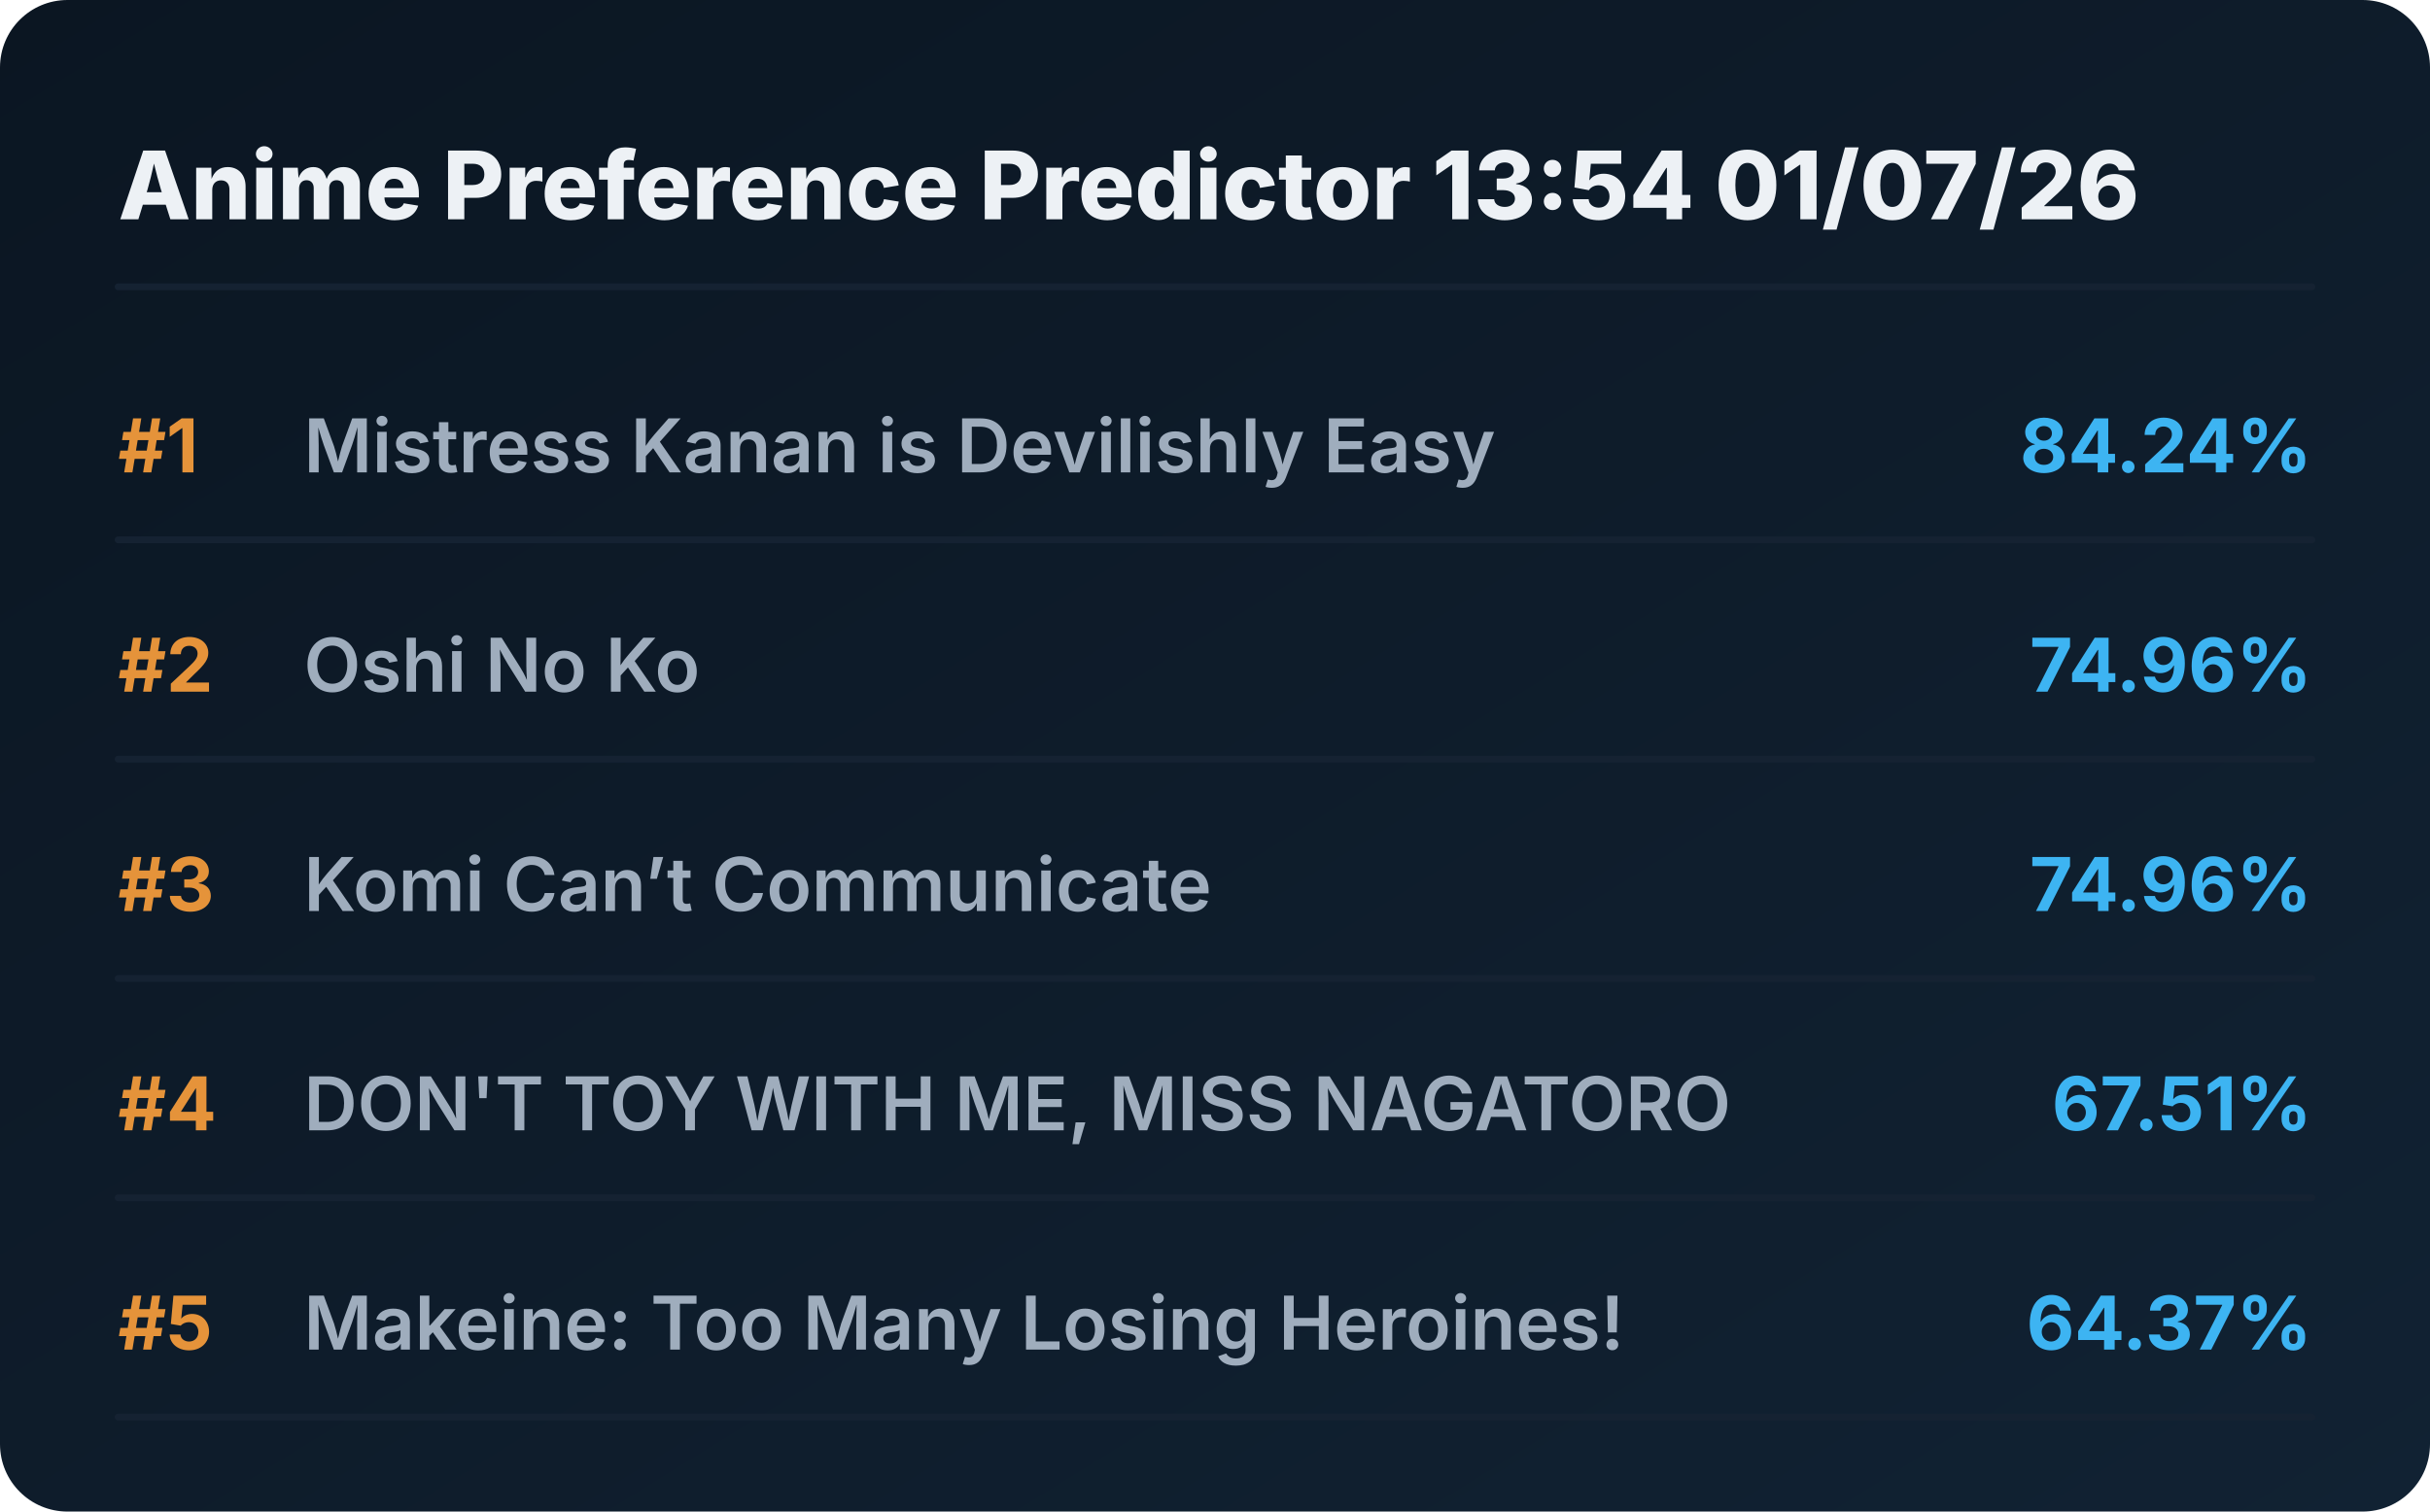
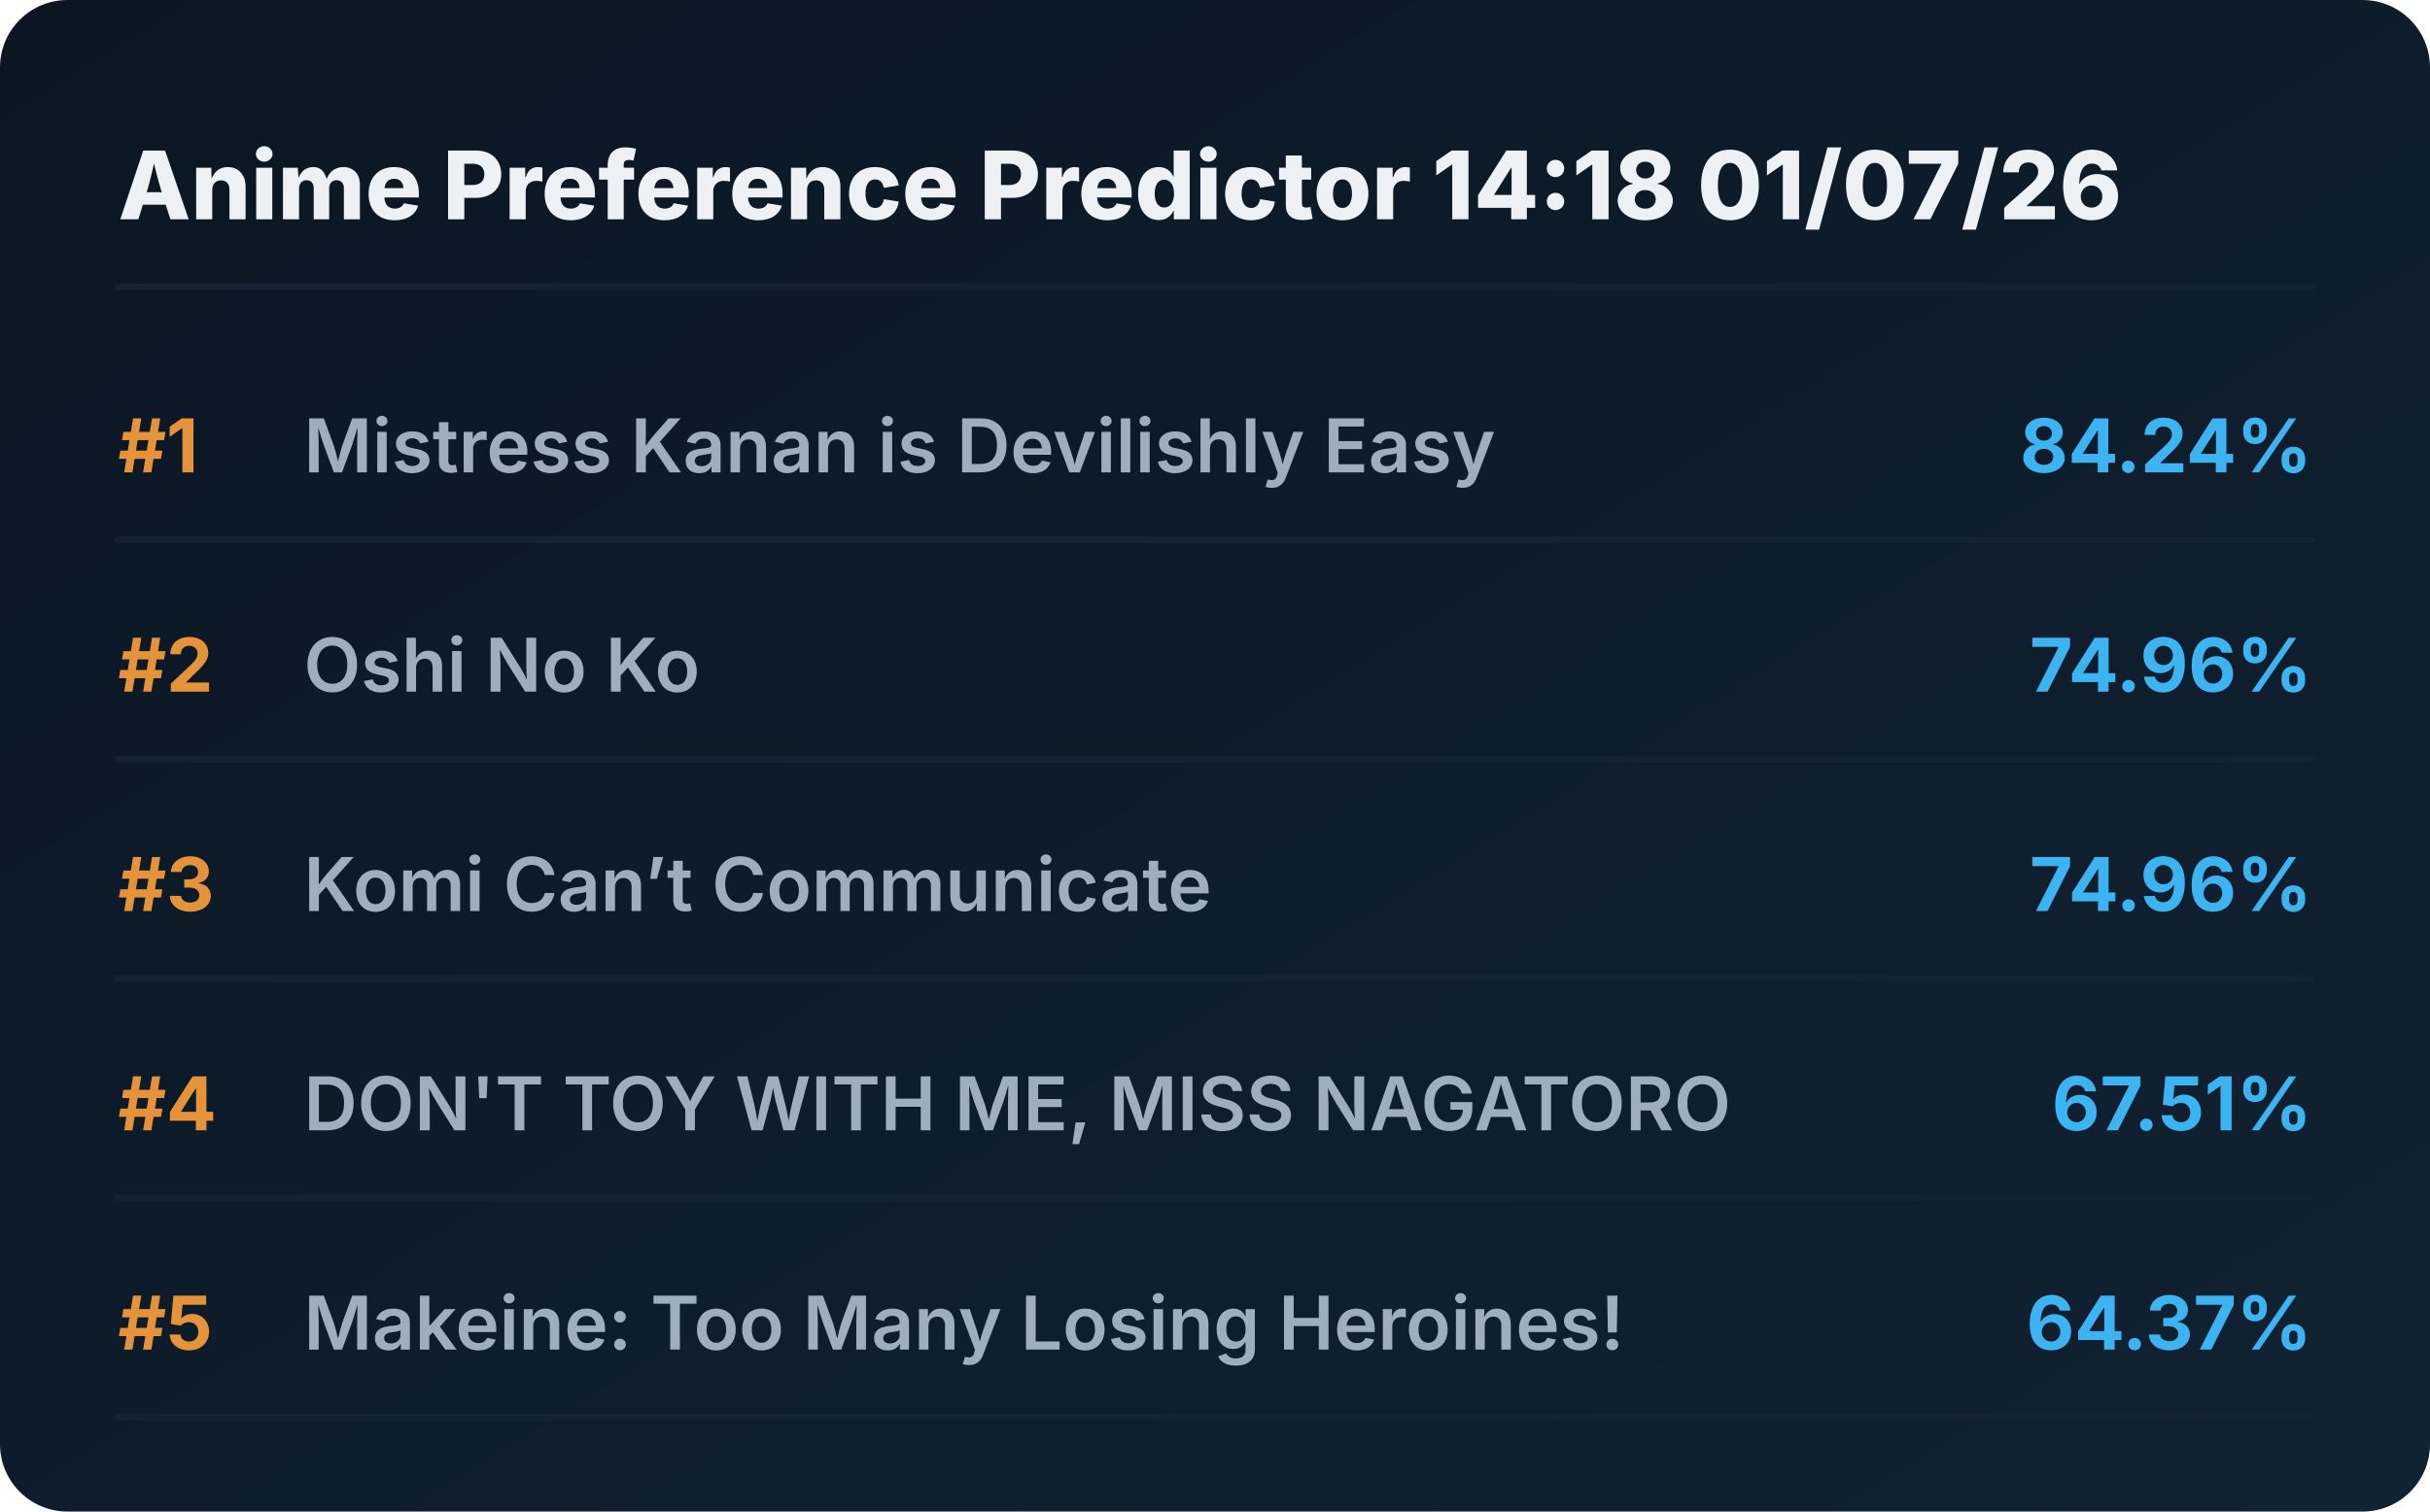
<svg xmlns="http://www.w3.org/2000/svg" viewBox="0 0 720 448" preserveAspectRatio="xMidYMid meet" style="width: 100%; height: auto; max-width: 720px;">
  <defs>
    <linearGradient id="boxGrad" x1="0%" y1="0%" x2="100%" y2="100%">
      <stop offset="0%" stop-color="#0b1622" />
      <stop offset="100%" stop-color="#112233" />
    </linearGradient>
    <clipPath id="titleClip">
      <rect x="90" y="0" width="510" height="100%" />
    </clipPath>
  </defs>
  <style>
    .bg { fill: url(#boxGrad); rx: 20px; }
    .header { font-family: 'Overpass', 'Inter', system-ui, sans-serif; font-weight: 800; font-size: 28px; fill: #edf1f5; }
    .rank { font-family: 'Overpass', 'Inter', system-ui, sans-serif; font-weight: 700; font-size: 22px; fill: #e5933a; }
    .title { font-family: 'Overpass', 'Inter', system-ui, sans-serif; font-weight: 600; font-size: 22px; fill: #9fadbd; }
    .score { font-family: 'Overpass', 'Inter', system-ui, sans-serif; font-weight: 700; font-size: 22px; fill: #3db4f2; }
    .line { stroke: #152232; stroke-width: 2; stroke-linecap: round; }
  </style>
  <rect class="bg" width="720" height="448" />
-   <text x="35" y="65" class="header">Anime Preference Predictor 13:54 01/07/26</text>
+   <text x="35" y="65" class="header">Anime Preference Predictor 14:18 01/07/26</text>
  <line x1="35" y1="85" x2="685" y2="85" class="line" />
  <g transform="translate(0, 0)">
    <text x="35" y="140" class="rank">#1</text>
    <text x="90" y="140" class="title">Mistress Kanan is Devilishly Easy</text>
    <text x="685" y="140" class="score" text-anchor="end">84.24%</text>
    <line x1="35" y1="160" x2="685" y2="160" class="line" />
  </g>
  <g transform="translate(0, 65)">
    <text x="35" y="140" class="rank">#2</text>
    <text x="90" y="140" class="title">Oshi No Ko</text>
    <text x="685" y="140" class="score" text-anchor="end">74.96%</text>
    <line x1="35" y1="160" x2="685" y2="160" class="line" />
  </g>
  <g transform="translate(0, 130)">
    <text x="35" y="140" class="rank">#3</text>
    <text x="90" y="140" class="title">Komi Can’t Communicate</text>
    <text x="685" y="140" class="score" text-anchor="end">74.96%</text>
    <line x1="35" y1="160" x2="685" y2="160" class="line" />
  </g>
  <g transform="translate(0, 195)">
    <text x="35" y="140" class="rank">#4</text>
    <text x="90" y="140" class="title">DON'T TOY WITH ME, MISS NAGATORO</text>
    <text x="685" y="140" class="score" text-anchor="end">67.51%</text>
    <line x1="35" y1="160" x2="685" y2="160" class="line" />
  </g>
  <g transform="translate(0, 260)">
    <text x="35" y="140" class="rank">#5</text>
    <text x="90" y="140" class="title">Makeine: Too Many Losing Heroines!</text>
    <text x="685" y="140" class="score" text-anchor="end">64.37%</text>
    <line x1="35" y1="160" x2="685" y2="160" class="line" />
  </g>
</svg>
